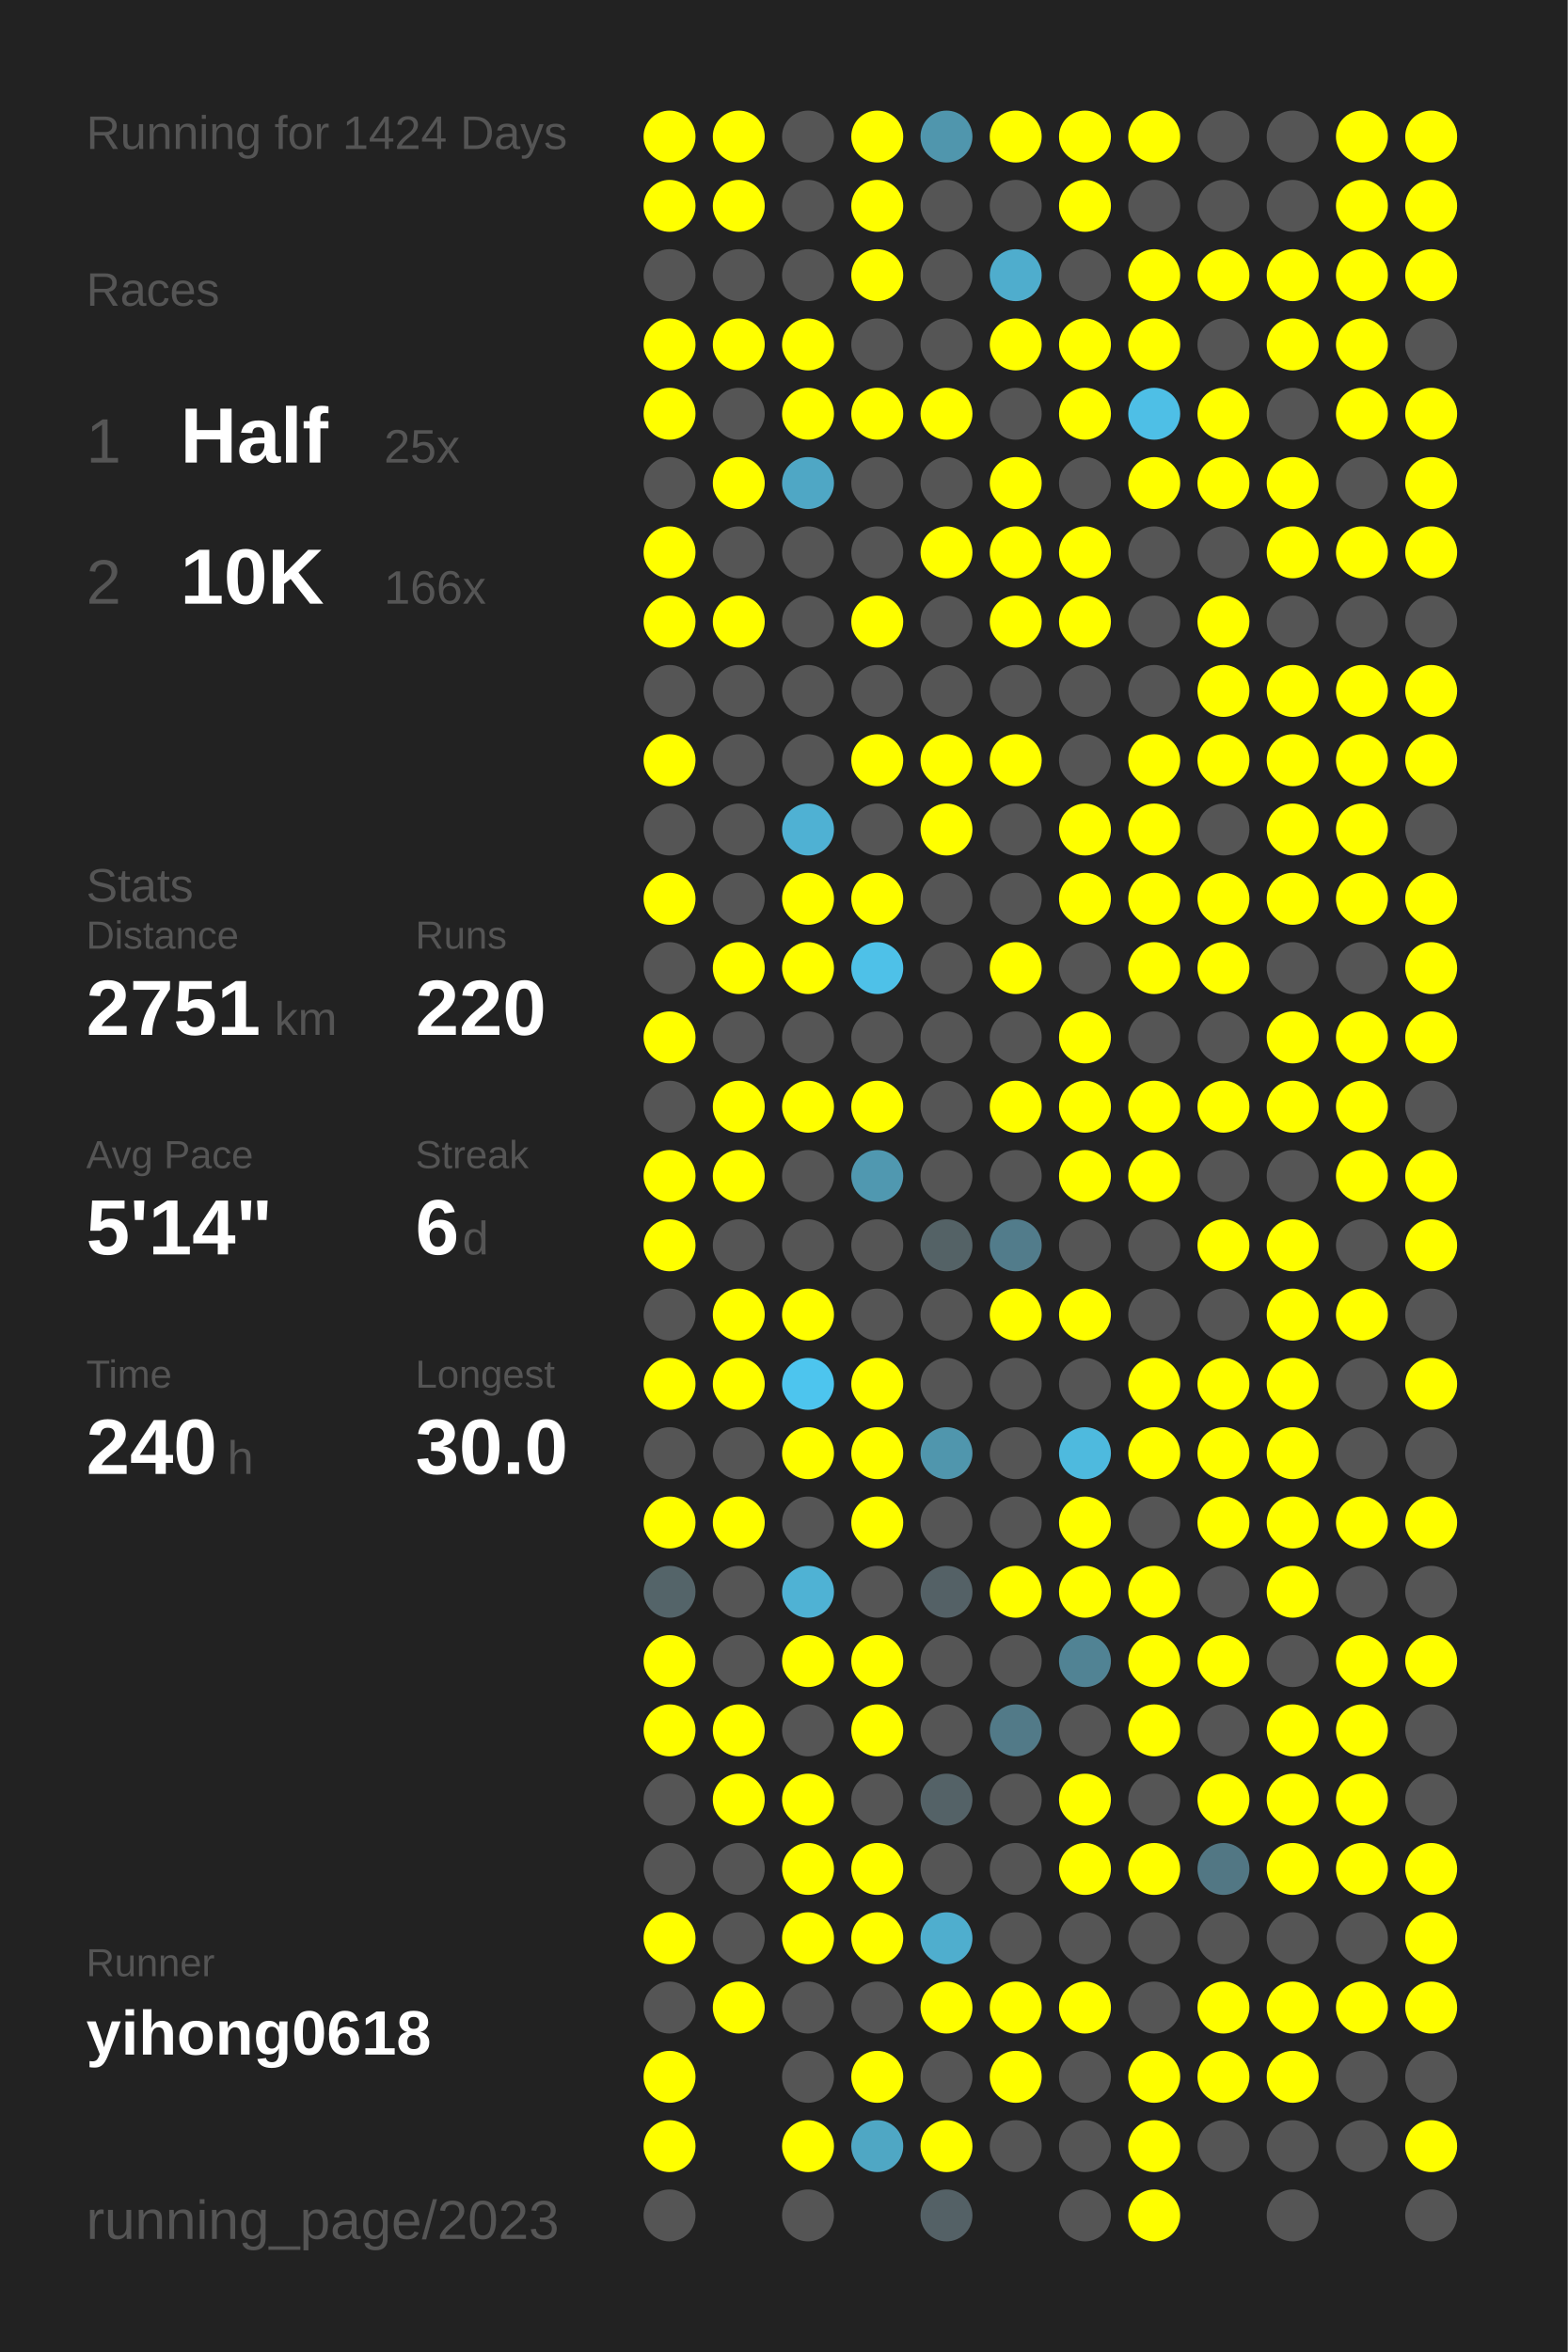
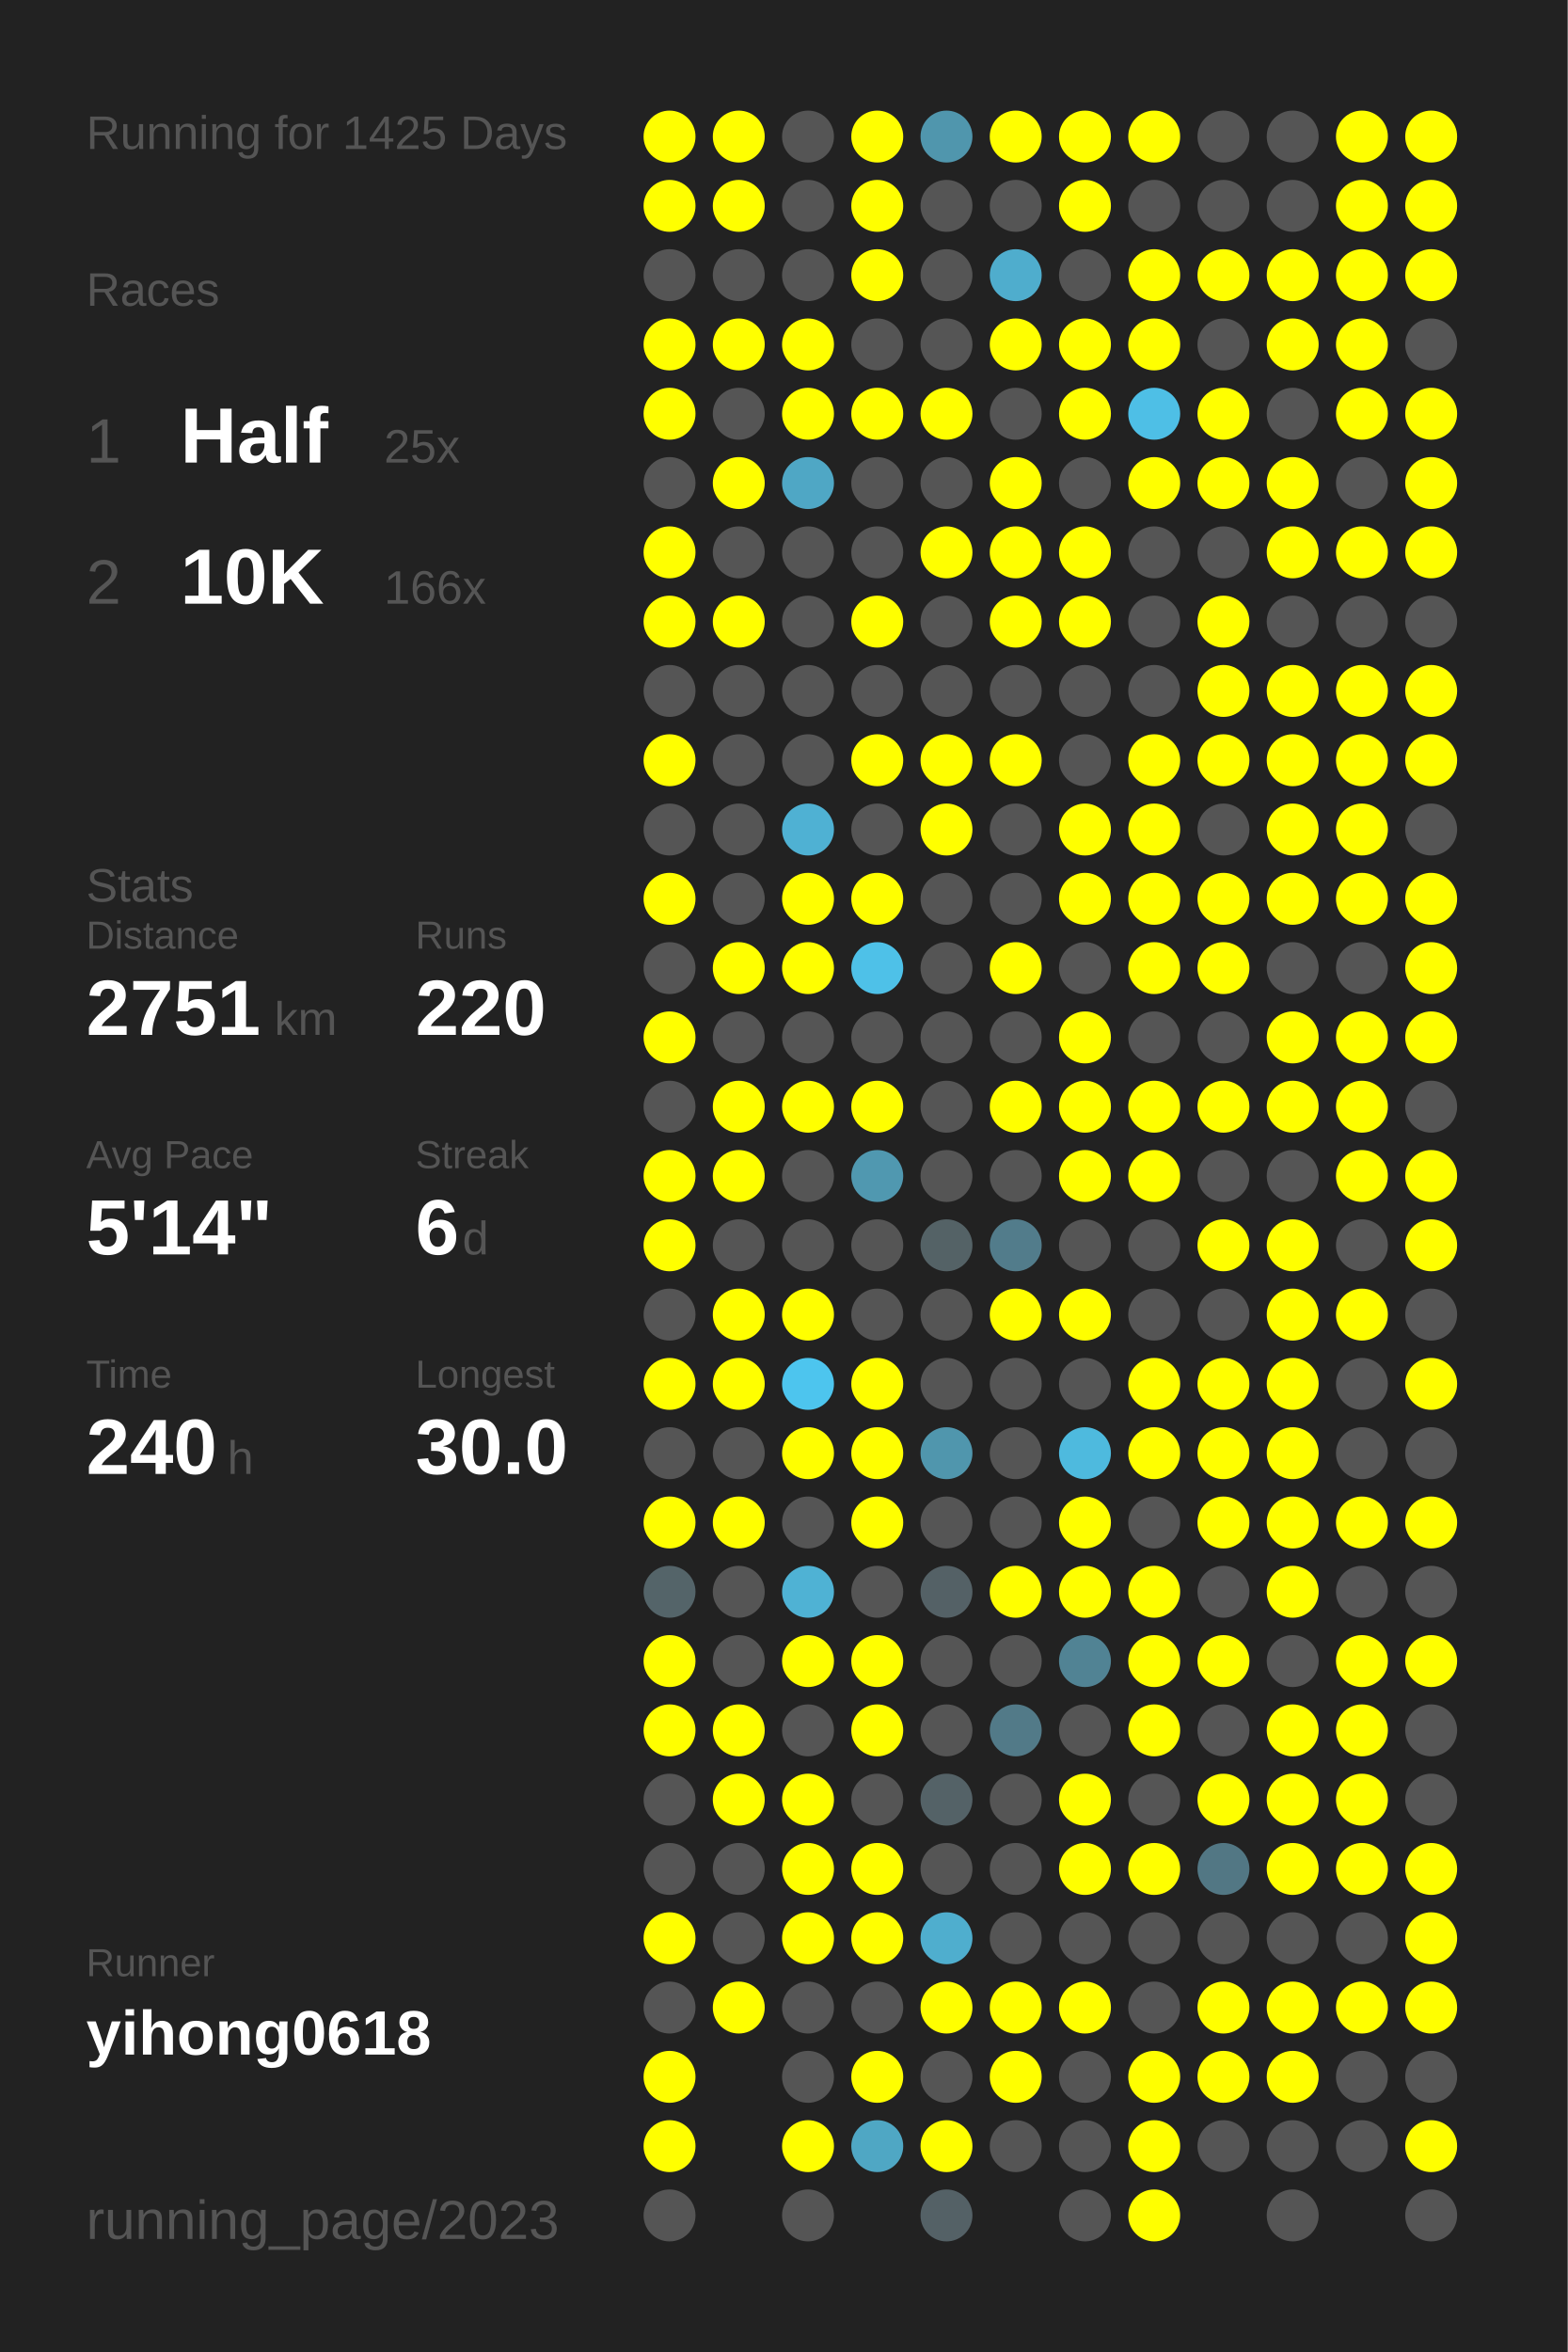
<svg xmlns="http://www.w3.org/2000/svg" baseProfile="full" height="300mm" version="1.1" viewBox="0,0,200,300" width="200mm">
  <defs />
  <rect fill="#222222" height="300" width="200" x="0" y="0" />
-   <text fill="#555555" style="font-size:6px; font-family:Arial;" x="11" y="19">Running for 1424 Days</text>
+   <text fill="#555555" style="font-size:6px; font-family:Arial;" x="11" y="19">Running for 1425 Days</text>
  <text fill="#555555" style="font-size:6px; font-family:Arial;" x="11" y="39">Races</text>
  <text fill="#555555" style="font-size:8px; font-family:Arial;" x="11" y="59">1</text>
  <text fill="#FFFFFF" style="font-size:10px; font-family:Arial; font-weight:bold;" x="23" y="59">Half</text>
  <text fill="#555555" style="font-size:6px; font-family:Arial;" x="49" y="59">25x</text>
  <text fill="#555555" style="font-size:8px; font-family:Arial;" x="11" y="77">2</text>
  <text fill="#FFFFFF" style="font-size:10px; font-family:Arial; font-weight:bold;" x="23" y="77">10K</text>
  <text fill="#555555" style="font-size:6px; font-family:Arial;" x="49" y="77">166x</text>
  <text fill="#555555" style="font-size:6px; font-family:Arial;" x="11" y="115">Stats</text>
  <text fill="#555555" style="font-size:5px; font-family:Arial;" x="11" y="121">Distance</text>
  <text fill="#FFFFFF" style="font-size:10px; font-family:Arial; font-weight:bold;" x="11" y="132">2751</text>
  <text fill="#555555" style="font-size:6px; font-family:Arial;" x="35" y="132">km</text>
  <text fill="#555555" style="font-size:5px; font-family:Arial;" x="53" y="121">Runs</text>
  <text fill="#FFFFFF" style="font-size:10px; font-family:Arial; font-weight:bold;" x="53" y="132">220</text>
  <text fill="#555555" style="font-size:5px; font-family:Arial;" x="11" y="149">Avg Pace</text>
  <text fill="#FFFFFF" style="font-size:10px; font-family:Arial; font-weight:bold;" x="11" y="160">5'14"</text>
  <text fill="#555555" style="font-size:5px; font-family:Arial;" x="53" y="149">Streak</text>
  <text fill="#FFFFFF" style="font-size:10px; font-family:Arial; font-weight:bold;" x="53" y="160">6</text>
  <text fill="#555555" style="font-size:6px; font-family:Arial;" x="59" y="160">d</text>
  <text fill="#555555" style="font-size:5px; font-family:Arial;" x="11" y="177">Time</text>
  <text fill="#FFFFFF" style="font-size:10px; font-family:Arial; font-weight:bold;" x="11" y="188">240</text>
  <text fill="#555555" style="font-size:6px; font-family:Arial;" x="29" y="188">h</text>
  <text fill="#555555" style="font-size:5px; font-family:Arial;" x="53" y="177">Longest</text>
  <text fill="#FFFFFF" style="font-size:10px; font-family:Arial; font-weight:bold;" x="53" y="188">30.0</text>
  <text fill="#555555" style="font-size:5px; font-family:Arial;" x="11" y="252.065">Runner</text>
  <text fill="#FFFFFF" style="font-size:8px; font-family:Arial; font-weight:bold;" x="11" y="262.065">yihong0618</text>
  <text fill="#555555" style="font-size:7px; font-family:Arial;" x="11" y="285.581">running_page/2023</text>
  <circle cx="85.417" cy="17.419" fill="#FFFF00" r="3.312" />
  <circle cx="85.417" cy="26.258" fill="#FFFF00" r="3.312" />
  <circle cx="85.417" cy="35.097" fill="#555555" r="3.312" />
  <circle cx="85.417" cy="43.935" fill="#FFFF00" r="3.312" />
  <circle cx="85.417" cy="52.774" fill="#FFFF00" r="3.312" />
  <circle cx="85.417" cy="61.613" fill="#555555" r="3.312" />
  <circle cx="85.417" cy="70.452" fill="#FFFF00" r="3.312" />
  <circle cx="85.417" cy="79.29" fill="#FFFF00" r="3.312" />
  <circle cx="85.417" cy="88.129" fill="#555555" r="3.312" />
  <circle cx="85.417" cy="96.968" fill="#FFFF00" r="3.312" />
  <circle cx="85.417" cy="105.806" fill="#555555" r="3.312" />
  <circle cx="85.417" cy="114.645" fill="#FFFF00" r="3.312" />
  <circle cx="85.417" cy="123.484" fill="#555555" r="3.312" />
  <circle cx="85.417" cy="132.323" fill="#FFFF00" r="3.312" />
  <circle cx="85.417" cy="141.161" fill="#555555" r="3.312" />
  <circle cx="85.417" cy="150" fill="#FFFF00" r="3.312" />
  <circle cx="85.417" cy="158.839" fill="#FFFF00" r="3.312" />
  <circle cx="85.417" cy="167.677" fill="#555555" r="3.312" />
  <circle cx="85.417" cy="176.516" fill="#FFFF00" r="3.312" />
  <circle cx="85.417" cy="185.355" fill="#555555" r="3.312" />
  <circle cx="85.417" cy="194.194" fill="#FFFF00" r="3.312" />
  <circle cx="85.417" cy="203.032" fill="#546469" r="3.312" />
  <circle cx="85.417" cy="211.871" fill="#FFFF00" r="3.312" />
  <circle cx="85.417" cy="220.71" fill="#FFFF00" r="3.312" />
  <circle cx="85.417" cy="229.548" fill="#555555" r="3.312" />
  <circle cx="85.417" cy="238.387" fill="#555555" r="3.312" />
  <circle cx="85.417" cy="247.226" fill="#FFFF00" r="3.312" />
  <circle cx="85.417" cy="256.065" fill="#555555" r="3.312" />
  <circle cx="85.417" cy="264.903" fill="#FFFF00" r="3.312" />
  <circle cx="85.417" cy="273.742" fill="#FFFF00" r="3.312" />
  <circle cx="85.417" cy="282.581" fill="#555555" r="3.312" />
  <circle cx="94.25" cy="17.419" fill="#FFFF00" r="3.312" />
  <circle cx="94.25" cy="26.258" fill="#FFFF00" r="3.312" />
  <circle cx="94.25" cy="35.097" fill="#555555" r="3.312" />
  <circle cx="94.25" cy="43.935" fill="#FFFF00" r="3.312" />
  <circle cx="94.25" cy="52.774" fill="#555555" r="3.312" />
  <circle cx="94.25" cy="61.613" fill="#FFFF00" r="3.312" />
  <circle cx="94.25" cy="70.452" fill="#555555" r="3.312" />
  <circle cx="94.25" cy="79.29" fill="#FFFF00" r="3.312" />
  <circle cx="94.25" cy="88.129" fill="#555555" r="3.312" />
  <circle cx="94.25" cy="96.968" fill="#555555" r="3.312" />
  <circle cx="94.25" cy="105.806" fill="#555555" r="3.312" />
  <circle cx="94.25" cy="114.645" fill="#555555" r="3.312" />
  <circle cx="94.25" cy="123.484" fill="#FFFF00" r="3.312" />
  <circle cx="94.25" cy="132.323" fill="#555555" r="3.312" />
  <circle cx="94.25" cy="141.161" fill="#FFFF00" r="3.312" />
  <circle cx="94.25" cy="150" fill="#FFFF00" r="3.312" />
  <circle cx="94.25" cy="158.839" fill="#555555" r="3.312" />
  <circle cx="94.25" cy="167.677" fill="#FFFF00" r="3.312" />
  <circle cx="94.25" cy="176.516" fill="#FFFF00" r="3.312" />
  <circle cx="94.25" cy="185.355" fill="#555555" r="3.312" />
  <circle cx="94.25" cy="194.194" fill="#FFFF00" r="3.312" />
  <circle cx="94.25" cy="203.032" fill="#555555" r="3.312" />
  <circle cx="94.25" cy="211.871" fill="#555555" r="3.312" />
  <circle cx="94.25" cy="220.71" fill="#FFFF00" r="3.312" />
  <circle cx="94.25" cy="229.548" fill="#FFFF00" r="3.312" />
  <circle cx="94.25" cy="238.387" fill="#555555" r="3.312" />
  <circle cx="94.25" cy="247.226" fill="#555555" r="3.312" />
  <circle cx="94.25" cy="256.065" fill="#FFFF00" r="3.312" />
  <circle cx="103.083" cy="17.419" fill="#555555" r="3.312" />
  <circle cx="103.083" cy="26.258" fill="#555555" r="3.312" />
  <circle cx="103.083" cy="35.097" fill="#555555" r="3.312" />
  <circle cx="103.083" cy="43.935" fill="#FFFF00" r="3.312" />
  <circle cx="103.083" cy="52.774" fill="#FFFF00" r="3.312" />
  <circle cx="103.083" cy="61.613" fill="#4fa7c5" r="3.312" />
  <circle cx="103.083" cy="70.452" fill="#555555" r="3.312" />
  <circle cx="103.083" cy="79.29" fill="#555555" r="3.312" />
  <circle cx="103.083" cy="88.129" fill="#555555" r="3.312" />
  <circle cx="103.083" cy="96.968" fill="#555555" r="3.312" />
  <circle cx="103.083" cy="105.806" fill="#4fb1d3" r="3.312" />
  <circle cx="103.083" cy="114.645" fill="#FFFF00" r="3.312" />
  <circle cx="103.083" cy="123.484" fill="#FFFF00" r="3.312" />
  <circle cx="103.083" cy="132.323" fill="#555555" r="3.312" />
  <circle cx="103.083" cy="141.161" fill="#FFFF00" r="3.312" />
  <circle cx="103.083" cy="150" fill="#555555" r="3.312" />
  <circle cx="103.083" cy="158.839" fill="#555555" r="3.312" />
  <circle cx="103.083" cy="167.677" fill="#FFFF00" r="3.312" />
  <circle cx="103.083" cy="176.516" fill="#4dc5ee" r="3.312" />
  <circle cx="103.083" cy="185.355" fill="#FFFF00" r="3.312" />
  <circle cx="103.083" cy="194.194" fill="#555555" r="3.312" />
  <circle cx="103.083" cy="203.032" fill="#4fb2d4" r="3.312" />
  <circle cx="103.083" cy="211.871" fill="#FFFF00" r="3.312" />
  <circle cx="103.083" cy="220.71" fill="#555555" r="3.312" />
  <circle cx="103.083" cy="229.548" fill="#FFFF00" r="3.312" />
  <circle cx="103.083" cy="238.387" fill="#FFFF00" r="3.312" />
  <circle cx="103.083" cy="247.226" fill="#FFFF00" r="3.312" />
  <circle cx="103.083" cy="256.065" fill="#555555" r="3.312" />
  <circle cx="103.083" cy="264.903" fill="#555555" r="3.312" />
  <circle cx="103.083" cy="273.742" fill="#FFFF00" r="3.312" />
  <circle cx="103.083" cy="282.581" fill="#555555" r="3.312" />
  <circle cx="111.917" cy="17.419" fill="#FFFF00" r="3.312" />
  <circle cx="111.917" cy="26.258" fill="#FFFF00" r="3.312" />
  <circle cx="111.917" cy="35.097" fill="#FFFF00" r="3.312" />
  <circle cx="111.917" cy="43.935" fill="#555555" r="3.312" />
  <circle cx="111.917" cy="52.774" fill="#FFFF00" r="3.312" />
  <circle cx="111.917" cy="61.613" fill="#555555" r="3.312" />
  <circle cx="111.917" cy="70.452" fill="#555555" r="3.312" />
  <circle cx="111.917" cy="79.29" fill="#FFFF00" r="3.312" />
  <circle cx="111.917" cy="88.129" fill="#555555" r="3.312" />
  <circle cx="111.917" cy="96.968" fill="#FFFF00" r="3.312" />
  <circle cx="111.917" cy="105.806" fill="#555555" r="3.312" />
  <circle cx="111.917" cy="114.645" fill="#FFFF00" r="3.312" />
  <circle cx="111.917" cy="123.484" fill="#4ec1e8" r="3.312" />
  <circle cx="111.917" cy="132.323" fill="#555555" r="3.312" />
  <circle cx="111.917" cy="141.161" fill="#FFFF00" r="3.312" />
  <circle cx="111.917" cy="150" fill="#5098b0" r="3.312" />
  <circle cx="111.917" cy="158.839" fill="#555555" r="3.312" />
  <circle cx="111.917" cy="167.677" fill="#555555" r="3.312" />
  <circle cx="111.917" cy="176.516" fill="#FFFF00" r="3.312" />
  <circle cx="111.917" cy="185.355" fill="#FFFF00" r="3.312" />
  <circle cx="111.917" cy="194.194" fill="#FFFF00" r="3.312" />
  <circle cx="111.917" cy="203.032" fill="#555555" r="3.312" />
  <circle cx="111.917" cy="211.871" fill="#FFFF00" r="3.312" />
  <circle cx="111.917" cy="220.71" fill="#FFFF00" r="3.312" />
  <circle cx="111.917" cy="229.548" fill="#555555" r="3.312" />
  <circle cx="111.917" cy="238.387" fill="#FFFF00" r="3.312" />
  <circle cx="111.917" cy="247.226" fill="#FFFF00" r="3.312" />
  <circle cx="111.917" cy="256.065" fill="#555555" r="3.312" />
  <circle cx="111.917" cy="264.903" fill="#FFFF00" r="3.312" />
  <circle cx="111.917" cy="273.742" fill="#4fa7c4" r="3.312" />
  <circle cx="120.75" cy="17.419" fill="#5096ad" r="3.312" />
  <circle cx="120.75" cy="26.258" fill="#555555" r="3.312" />
  <circle cx="120.75" cy="35.097" fill="#555555" r="3.312" />
  <circle cx="120.75" cy="43.935" fill="#555555" r="3.312" />
  <circle cx="120.75" cy="52.774" fill="#FFFF00" r="3.312" />
  <circle cx="120.75" cy="61.613" fill="#555555" r="3.312" />
  <circle cx="120.75" cy="70.452" fill="#FFFF00" r="3.312" />
  <circle cx="120.75" cy="79.29" fill="#555555" r="3.312" />
  <circle cx="120.75" cy="88.129" fill="#555555" r="3.312" />
  <circle cx="120.75" cy="96.968" fill="#FFFF00" r="3.312" />
  <circle cx="120.75" cy="105.806" fill="#FFFF00" r="3.312" />
  <circle cx="120.75" cy="114.645" fill="#555555" r="3.312" />
  <circle cx="120.75" cy="123.484" fill="#555555" r="3.312" />
  <circle cx="120.75" cy="132.323" fill="#555555" r="3.312" />
  <circle cx="120.75" cy="141.161" fill="#555555" r="3.312" />
  <circle cx="120.75" cy="150" fill="#555555" r="3.312" />
  <circle cx="120.75" cy="158.839" fill="#546266" r="3.312" />
  <circle cx="120.75" cy="167.677" fill="#555555" r="3.312" />
  <circle cx="120.75" cy="176.516" fill="#555555" r="3.312" />
  <circle cx="120.75" cy="185.355" fill="#5096ad" r="3.312" />
  <circle cx="120.75" cy="194.194" fill="#555555" r="3.312" />
  <circle cx="120.75" cy="203.032" fill="#546166" r="3.312" />
  <circle cx="120.75" cy="211.871" fill="#555555" r="3.312" />
  <circle cx="120.75" cy="220.71" fill="#555555" r="3.312" />
  <circle cx="120.75" cy="229.548" fill="#546267" r="3.312" />
  <circle cx="120.75" cy="238.387" fill="#555555" r="3.312" />
  <circle cx="120.75" cy="247.226" fill="#4faece" r="3.312" />
  <circle cx="120.75" cy="256.065" fill="#FFFF00" r="3.312" />
  <circle cx="120.75" cy="264.903" fill="#555555" r="3.312" />
  <circle cx="120.75" cy="273.742" fill="#FFFF00" r="3.312" />
  <circle cx="120.75" cy="282.581" fill="#546166" r="3.312" />
  <circle cx="129.583" cy="17.419" fill="#FFFF00" r="3.312" />
  <circle cx="129.583" cy="26.258" fill="#555555" r="3.312" />
  <circle cx="129.583" cy="35.097" fill="#4fadcd" r="3.312" />
  <circle cx="129.583" cy="43.935" fill="#FFFF00" r="3.312" />
  <circle cx="129.583" cy="52.774" fill="#555555" r="3.312" />
  <circle cx="129.583" cy="61.613" fill="#FFFF00" r="3.312" />
  <circle cx="129.583" cy="70.452" fill="#FFFF00" r="3.312" />
  <circle cx="129.583" cy="79.29" fill="#FFFF00" r="3.312" />
  <circle cx="129.583" cy="88.129" fill="#555555" r="3.312" />
  <circle cx="129.583" cy="96.968" fill="#FFFF00" r="3.312" />
  <circle cx="129.583" cy="105.806" fill="#555555" r="3.312" />
  <circle cx="129.583" cy="114.645" fill="#555555" r="3.312" />
  <circle cx="129.583" cy="123.484" fill="#FFFF00" r="3.312" />
  <circle cx="129.583" cy="132.323" fill="#555555" r="3.312" />
  <circle cx="129.583" cy="141.161" fill="#FFFF00" r="3.312" />
  <circle cx="129.583" cy="150" fill="#555555" r="3.312" />
  <circle cx="129.583" cy="158.839" fill="#527c8b" r="3.312" />
  <circle cx="129.583" cy="167.677" fill="#FFFF00" r="3.312" />
  <circle cx="129.583" cy="176.516" fill="#555555" r="3.312" />
  <circle cx="129.583" cy="185.355" fill="#555555" r="3.312" />
  <circle cx="129.583" cy="194.194" fill="#555555" r="3.312" />
  <circle cx="129.583" cy="203.032" fill="#FFFF00" r="3.312" />
  <circle cx="129.583" cy="211.871" fill="#555555" r="3.312" />
  <circle cx="129.583" cy="220.71" fill="#527a88" r="3.312" />
  <circle cx="129.583" cy="229.548" fill="#555555" r="3.312" />
  <circle cx="129.583" cy="238.387" fill="#555555" r="3.312" />
  <circle cx="129.583" cy="247.226" fill="#555555" r="3.312" />
  <circle cx="129.583" cy="256.065" fill="#FFFF00" r="3.312" />
  <circle cx="129.583" cy="264.903" fill="#FFFF00" r="3.312" />
  <circle cx="129.583" cy="273.742" fill="#555555" r="3.312" />
  <circle cx="138.417" cy="17.419" fill="#FFFF00" r="3.312" />
  <circle cx="138.417" cy="26.258" fill="#FFFF00" r="3.312" />
  <circle cx="138.417" cy="35.097" fill="#555555" r="3.312" />
  <circle cx="138.417" cy="43.935" fill="#FFFF00" r="3.312" />
  <circle cx="138.417" cy="52.774" fill="#FFFF00" r="3.312" />
  <circle cx="138.417" cy="61.613" fill="#555555" r="3.312" />
  <circle cx="138.417" cy="70.452" fill="#FFFF00" r="3.312" />
  <circle cx="138.417" cy="79.29" fill="#FFFF00" r="3.312" />
  <circle cx="138.417" cy="88.129" fill="#555555" r="3.312" />
  <circle cx="138.417" cy="96.968" fill="#555555" r="3.312" />
  <circle cx="138.417" cy="105.806" fill="#FFFF00" r="3.312" />
  <circle cx="138.417" cy="114.645" fill="#FFFF00" r="3.312" />
  <circle cx="138.417" cy="123.484" fill="#555555" r="3.312" />
  <circle cx="138.417" cy="132.323" fill="#FFFF00" r="3.312" />
  <circle cx="138.417" cy="141.161" fill="#FFFF00" r="3.312" />
  <circle cx="138.417" cy="150" fill="#FFFF00" r="3.312" />
  <circle cx="138.417" cy="158.839" fill="#555555" r="3.312" />
  <circle cx="138.417" cy="167.677" fill="#FFFF00" r="3.312" />
  <circle cx="138.417" cy="176.516" fill="#555555" r="3.312" />
  <circle cx="138.417" cy="185.355" fill="#4ebade" r="3.312" />
  <circle cx="138.417" cy="194.194" fill="#FFFF00" r="3.312" />
  <circle cx="138.417" cy="203.032" fill="#FFFF00" r="3.312" />
  <circle cx="138.417" cy="211.871" fill="#518394" r="3.312" />
  <circle cx="138.417" cy="220.71" fill="#555555" r="3.312" />
  <circle cx="138.417" cy="229.548" fill="#FFFF00" r="3.312" />
  <circle cx="138.417" cy="238.387" fill="#FFFF00" r="3.312" />
  <circle cx="138.417" cy="247.226" fill="#555555" r="3.312" />
  <circle cx="138.417" cy="256.065" fill="#FFFF00" r="3.312" />
  <circle cx="138.417" cy="264.903" fill="#555555" r="3.312" />
  <circle cx="138.417" cy="273.742" fill="#555555" r="3.312" />
  <circle cx="138.417" cy="282.581" fill="#555555" r="3.312" />
  <circle cx="147.25" cy="17.419" fill="#FFFF00" r="3.312" />
  <circle cx="147.25" cy="26.258" fill="#555555" r="3.312" />
  <circle cx="147.25" cy="35.097" fill="#FFFF00" r="3.312" />
  <circle cx="147.25" cy="43.935" fill="#FFFF00" r="3.312" />
  <circle cx="147.25" cy="52.774" fill="#4ebfe6" r="3.312" />
  <circle cx="147.25" cy="61.613" fill="#FFFF00" r="3.312" />
  <circle cx="147.25" cy="70.452" fill="#555555" r="3.312" />
  <circle cx="147.25" cy="79.29" fill="#555555" r="3.312" />
  <circle cx="147.25" cy="88.129" fill="#555555" r="3.312" />
  <circle cx="147.25" cy="96.968" fill="#FFFF00" r="3.312" />
  <circle cx="147.25" cy="105.806" fill="#FFFF00" r="3.312" />
  <circle cx="147.25" cy="114.645" fill="#FFFF00" r="3.312" />
  <circle cx="147.25" cy="123.484" fill="#FFFF00" r="3.312" />
  <circle cx="147.25" cy="132.323" fill="#555555" r="3.312" />
  <circle cx="147.25" cy="141.161" fill="#FFFF00" r="3.312" />
  <circle cx="147.25" cy="150" fill="#FFFF00" r="3.312" />
  <circle cx="147.25" cy="158.839" fill="#555555" r="3.312" />
  <circle cx="147.25" cy="167.677" fill="#555555" r="3.312" />
  <circle cx="147.25" cy="176.516" fill="#FFFF00" r="3.312" />
  <circle cx="147.25" cy="185.355" fill="#FFFF00" r="3.312" />
  <circle cx="147.25" cy="194.194" fill="#555555" r="3.312" />
  <circle cx="147.25" cy="203.032" fill="#FFFF00" r="3.312" />
  <circle cx="147.25" cy="211.871" fill="#FFFF00" r="3.312" />
  <circle cx="147.25" cy="220.71" fill="#FFFF00" r="3.312" />
  <circle cx="147.25" cy="229.548" fill="#555555" r="3.312" />
  <circle cx="147.25" cy="238.387" fill="#FFFF00" r="3.312" />
  <circle cx="147.25" cy="247.226" fill="#555555" r="3.312" />
  <circle cx="147.25" cy="256.065" fill="#555555" r="3.312" />
  <circle cx="147.25" cy="264.903" fill="#FFFF00" r="3.312" />
  <circle cx="147.25" cy="273.742" fill="#FFFF00" r="3.312" />
  <circle cx="147.25" cy="282.581" fill="#FFFF00" r="3.312" />
  <circle cx="156.083" cy="17.419" fill="#555555" r="3.312" />
  <circle cx="156.083" cy="26.258" fill="#555555" r="3.312" />
  <circle cx="156.083" cy="35.097" fill="#FFFF00" r="3.312" />
  <circle cx="156.083" cy="43.935" fill="#555555" r="3.312" />
  <circle cx="156.083" cy="52.774" fill="#FFFF00" r="3.312" />
  <circle cx="156.083" cy="61.613" fill="#FFFF00" r="3.312" />
  <circle cx="156.083" cy="70.452" fill="#555555" r="3.312" />
  <circle cx="156.083" cy="79.29" fill="#FFFF00" r="3.312" />
  <circle cx="156.083" cy="88.129" fill="#FFFF00" r="3.312" />
  <circle cx="156.083" cy="96.968" fill="#FFFF00" r="3.312" />
  <circle cx="156.083" cy="105.806" fill="#555555" r="3.312" />
  <circle cx="156.083" cy="114.645" fill="#FFFF00" r="3.312" />
  <circle cx="156.083" cy="123.484" fill="#FFFF00" r="3.312" />
  <circle cx="156.083" cy="132.323" fill="#555555" r="3.312" />
  <circle cx="156.083" cy="141.161" fill="#FFFF00" r="3.312" />
  <circle cx="156.083" cy="150" fill="#555555" r="3.312" />
  <circle cx="156.083" cy="158.839" fill="#FFFF00" r="3.312" />
  <circle cx="156.083" cy="167.677" fill="#555555" r="3.312" />
  <circle cx="156.083" cy="176.516" fill="#FFFF00" r="3.312" />
  <circle cx="156.083" cy="185.355" fill="#FFFF00" r="3.312" />
  <circle cx="156.083" cy="194.194" fill="#FFFF00" r="3.312" />
  <circle cx="156.083" cy="203.032" fill="#555555" r="3.312" />
  <circle cx="156.083" cy="211.871" fill="#FFFF00" r="3.312" />
  <circle cx="156.083" cy="220.71" fill="#555555" r="3.312" />
  <circle cx="156.083" cy="229.548" fill="#FFFF00" r="3.312" />
  <circle cx="156.083" cy="238.387" fill="#527784" r="3.312" />
  <circle cx="156.083" cy="247.226" fill="#555555" r="3.312" />
  <circle cx="156.083" cy="256.065" fill="#FFFF00" r="3.312" />
  <circle cx="156.083" cy="264.903" fill="#FFFF00" r="3.312" />
  <circle cx="156.083" cy="273.742" fill="#555555" r="3.312" />
  <circle cx="164.917" cy="17.419" fill="#555555" r="3.312" />
  <circle cx="164.917" cy="26.258" fill="#555555" r="3.312" />
  <circle cx="164.917" cy="35.097" fill="#FFFF00" r="3.312" />
  <circle cx="164.917" cy="43.935" fill="#FFFF00" r="3.312" />
  <circle cx="164.917" cy="52.774" fill="#555555" r="3.312" />
  <circle cx="164.917" cy="61.613" fill="#FFFF00" r="3.312" />
  <circle cx="164.917" cy="70.452" fill="#FFFF00" r="3.312" />
  <circle cx="164.917" cy="79.29" fill="#555555" r="3.312" />
  <circle cx="164.917" cy="88.129" fill="#FFFF00" r="3.312" />
  <circle cx="164.917" cy="96.968" fill="#FFFF00" r="3.312" />
  <circle cx="164.917" cy="105.806" fill="#FFFF00" r="3.312" />
  <circle cx="164.917" cy="114.645" fill="#FFFF00" r="3.312" />
  <circle cx="164.917" cy="123.484" fill="#555555" r="3.312" />
  <circle cx="164.917" cy="132.323" fill="#FFFF00" r="3.312" />
  <circle cx="164.917" cy="141.161" fill="#FFFF00" r="3.312" />
  <circle cx="164.917" cy="150" fill="#555555" r="3.312" />
  <circle cx="164.917" cy="158.839" fill="#FFFF00" r="3.312" />
  <circle cx="164.917" cy="167.677" fill="#FFFF00" r="3.312" />
  <circle cx="164.917" cy="176.516" fill="#FFFF00" r="3.312" />
  <circle cx="164.917" cy="185.355" fill="#FFFF00" r="3.312" />
  <circle cx="164.917" cy="194.194" fill="#FFFF00" r="3.312" />
  <circle cx="164.917" cy="203.032" fill="#FFFF00" r="3.312" />
  <circle cx="164.917" cy="211.871" fill="#555555" r="3.312" />
  <circle cx="164.917" cy="220.71" fill="#FFFF00" r="3.312" />
  <circle cx="164.917" cy="229.548" fill="#FFFF00" r="3.312" />
  <circle cx="164.917" cy="238.387" fill="#FFFF00" r="3.312" />
  <circle cx="164.917" cy="247.226" fill="#555555" r="3.312" />
  <circle cx="164.917" cy="256.065" fill="#FFFF00" r="3.312" />
  <circle cx="164.917" cy="264.903" fill="#FFFF00" r="3.312" />
  <circle cx="164.917" cy="273.742" fill="#555555" r="3.312" />
  <circle cx="164.917" cy="282.581" fill="#555555" r="3.312" />
  <circle cx="173.75" cy="17.419" fill="#FFFF00" r="3.312" />
  <circle cx="173.75" cy="26.258" fill="#FFFF00" r="3.312" />
  <circle cx="173.75" cy="35.097" fill="#FFFF00" r="3.312" />
  <circle cx="173.75" cy="43.935" fill="#FFFF00" r="3.312" />
  <circle cx="173.75" cy="52.774" fill="#FFFF00" r="3.312" />
  <circle cx="173.75" cy="61.613" fill="#555555" r="3.312" />
  <circle cx="173.75" cy="70.452" fill="#FFFF00" r="3.312" />
  <circle cx="173.75" cy="79.29" fill="#555555" r="3.312" />
  <circle cx="173.75" cy="88.129" fill="#FFFF00" r="3.312" />
  <circle cx="173.75" cy="96.968" fill="#FFFF00" r="3.312" />
  <circle cx="173.75" cy="105.806" fill="#FFFF00" r="3.312" />
  <circle cx="173.75" cy="114.645" fill="#FFFF00" r="3.312" />
  <circle cx="173.75" cy="123.484" fill="#555555" r="3.312" />
  <circle cx="173.75" cy="132.323" fill="#FFFF00" r="3.312" />
  <circle cx="173.75" cy="141.161" fill="#FFFF00" r="3.312" />
  <circle cx="173.75" cy="150" fill="#FFFF00" r="3.312" />
  <circle cx="173.75" cy="158.839" fill="#555555" r="3.312" />
  <circle cx="173.75" cy="167.677" fill="#FFFF00" r="3.312" />
  <circle cx="173.75" cy="176.516" fill="#555555" r="3.312" />
  <circle cx="173.75" cy="185.355" fill="#555555" r="3.312" />
  <circle cx="173.75" cy="194.194" fill="#FFFF00" r="3.312" />
  <circle cx="173.75" cy="203.032" fill="#555555" r="3.312" />
  <circle cx="173.75" cy="211.871" fill="#FFFF00" r="3.312" />
  <circle cx="173.75" cy="220.71" fill="#FFFF00" r="3.312" />
  <circle cx="173.75" cy="229.548" fill="#FFFF00" r="3.312" />
  <circle cx="173.75" cy="238.387" fill="#FFFF00" r="3.312" />
  <circle cx="173.75" cy="247.226" fill="#555555" r="3.312" />
  <circle cx="173.75" cy="256.065" fill="#FFFF00" r="3.312" />
  <circle cx="173.75" cy="264.903" fill="#555555" r="3.312" />
  <circle cx="173.75" cy="273.742" fill="#555555" r="3.312" />
  <circle cx="182.583" cy="17.419" fill="#FFFF00" r="3.312" />
  <circle cx="182.583" cy="26.258" fill="#FFFF00" r="3.312" />
  <circle cx="182.583" cy="35.097" fill="#FFFF00" r="3.312" />
  <circle cx="182.583" cy="43.935" fill="#555555" r="3.312" />
  <circle cx="182.583" cy="52.774" fill="#FFFF00" r="3.312" />
  <circle cx="182.583" cy="61.613" fill="#FFFF00" r="3.312" />
  <circle cx="182.583" cy="70.452" fill="#FFFF00" r="3.312" />
  <circle cx="182.583" cy="79.29" fill="#555555" r="3.312" />
  <circle cx="182.583" cy="88.129" fill="#FFFF00" r="3.312" />
  <circle cx="182.583" cy="96.968" fill="#FFFF00" r="3.312" />
  <circle cx="182.583" cy="105.806" fill="#555555" r="3.312" />
  <circle cx="182.583" cy="114.645" fill="#FFFF00" r="3.312" />
  <circle cx="182.583" cy="123.484" fill="#FFFF00" r="3.312" />
  <circle cx="182.583" cy="132.323" fill="#FFFF00" r="3.312" />
  <circle cx="182.583" cy="141.161" fill="#555555" r="3.312" />
  <circle cx="182.583" cy="150" fill="#FFFF00" r="3.312" />
  <circle cx="182.583" cy="158.839" fill="#FFFF00" r="3.312" />
  <circle cx="182.583" cy="167.677" fill="#555555" r="3.312" />
  <circle cx="182.583" cy="176.516" fill="#FFFF00" r="3.312" />
  <circle cx="182.583" cy="185.355" fill="#555555" r="3.312" />
  <circle cx="182.583" cy="194.194" fill="#FFFF00" r="3.312" />
  <circle cx="182.583" cy="203.032" fill="#555555" r="3.312" />
  <circle cx="182.583" cy="211.871" fill="#FFFF00" r="3.312" />
  <circle cx="182.583" cy="220.71" fill="#555555" r="3.312" />
  <circle cx="182.583" cy="229.548" fill="#555555" r="3.312" />
  <circle cx="182.583" cy="238.387" fill="#FFFF00" r="3.312" />
  <circle cx="182.583" cy="247.226" fill="#FFFF00" r="3.312" />
  <circle cx="182.583" cy="256.065" fill="#FFFF00" r="3.312" />
  <circle cx="182.583" cy="264.903" fill="#555555" r="3.312" />
  <circle cx="182.583" cy="273.742" fill="#FFFF00" r="3.312" />
  <circle cx="182.583" cy="282.581" fill="#555555" r="3.312" />
</svg>
